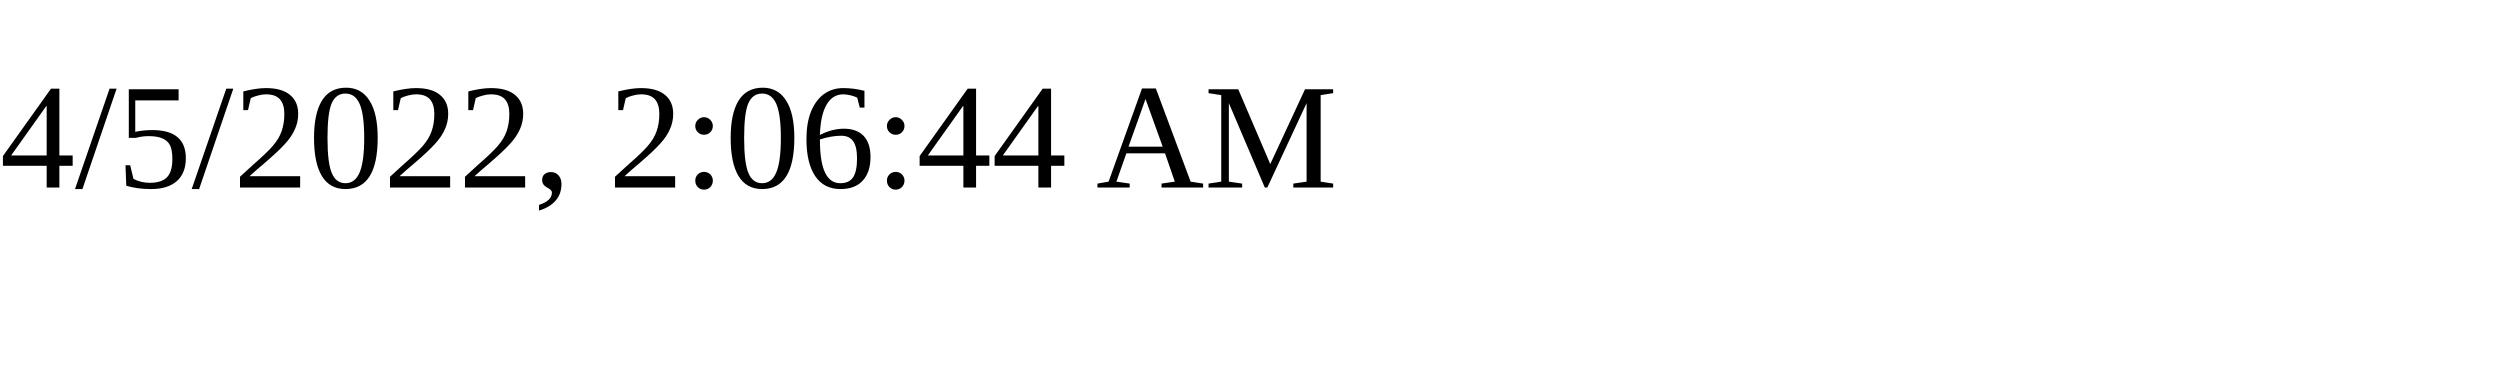
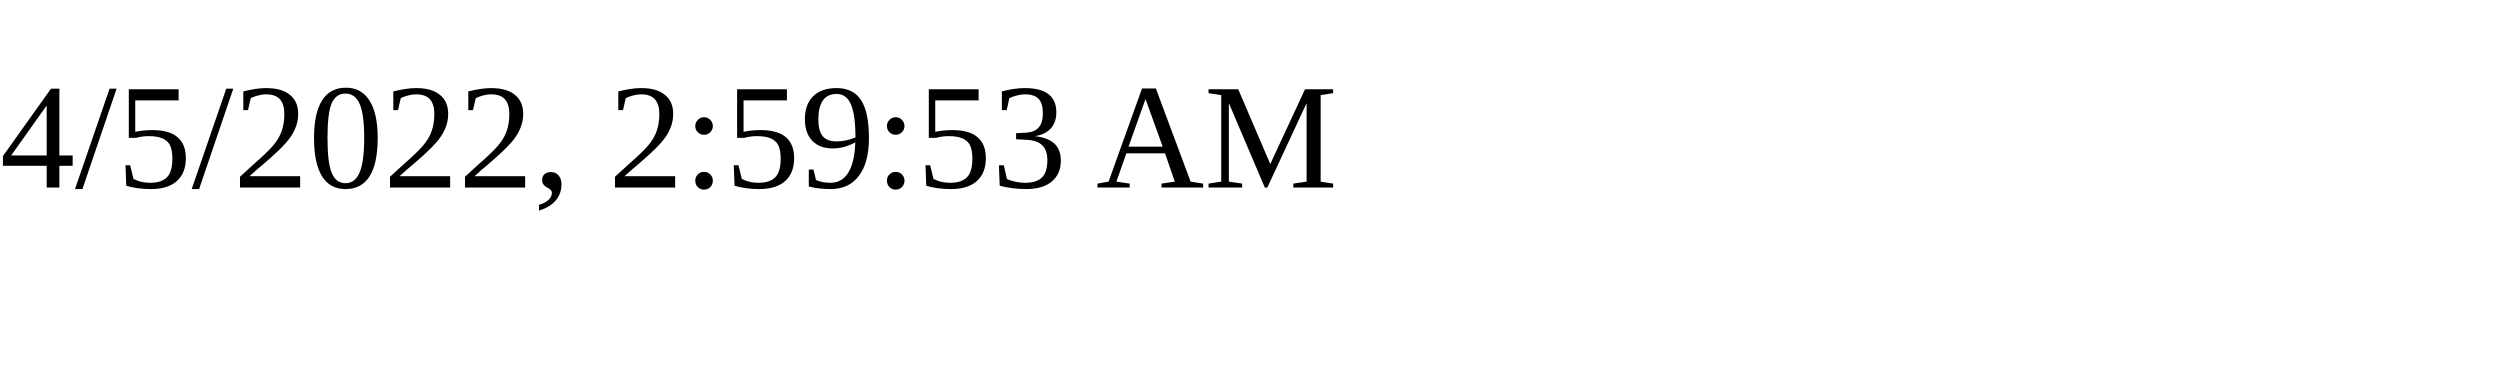
<svg xmlns="http://www.w3.org/2000/svg" height="30" width="200">
-   <text x="0" y="15">4/5/2022, 2:06:44 AM</text>
+   <text x="0" y="15">4/5/2022, 2:59:53 AM</text>
</svg>
